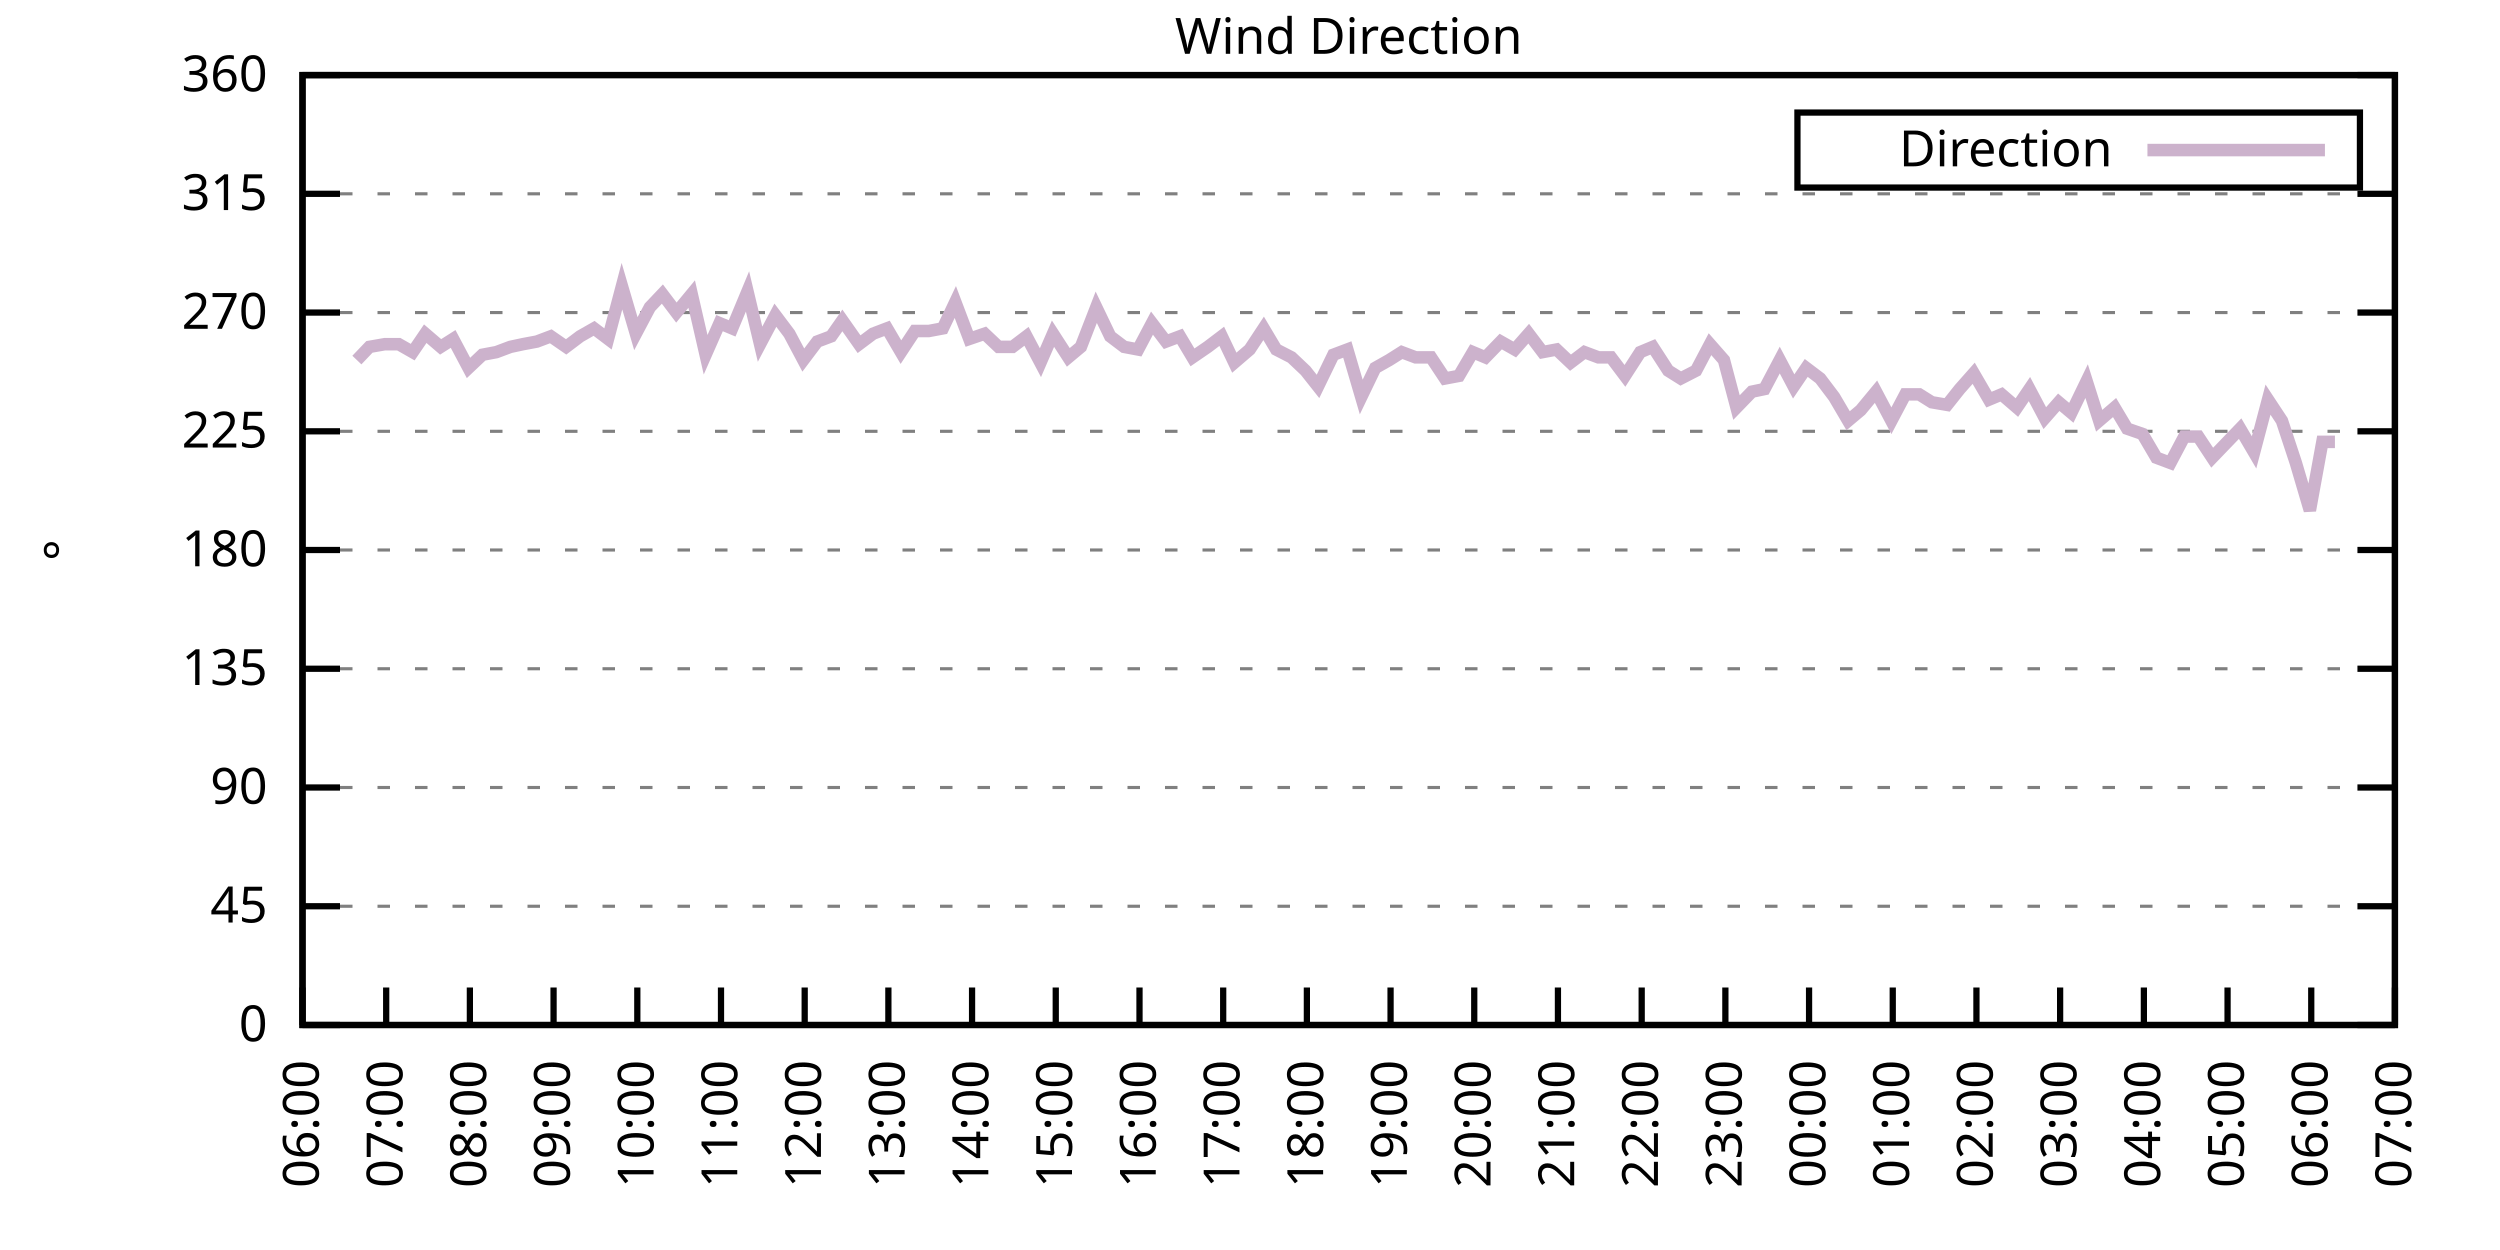
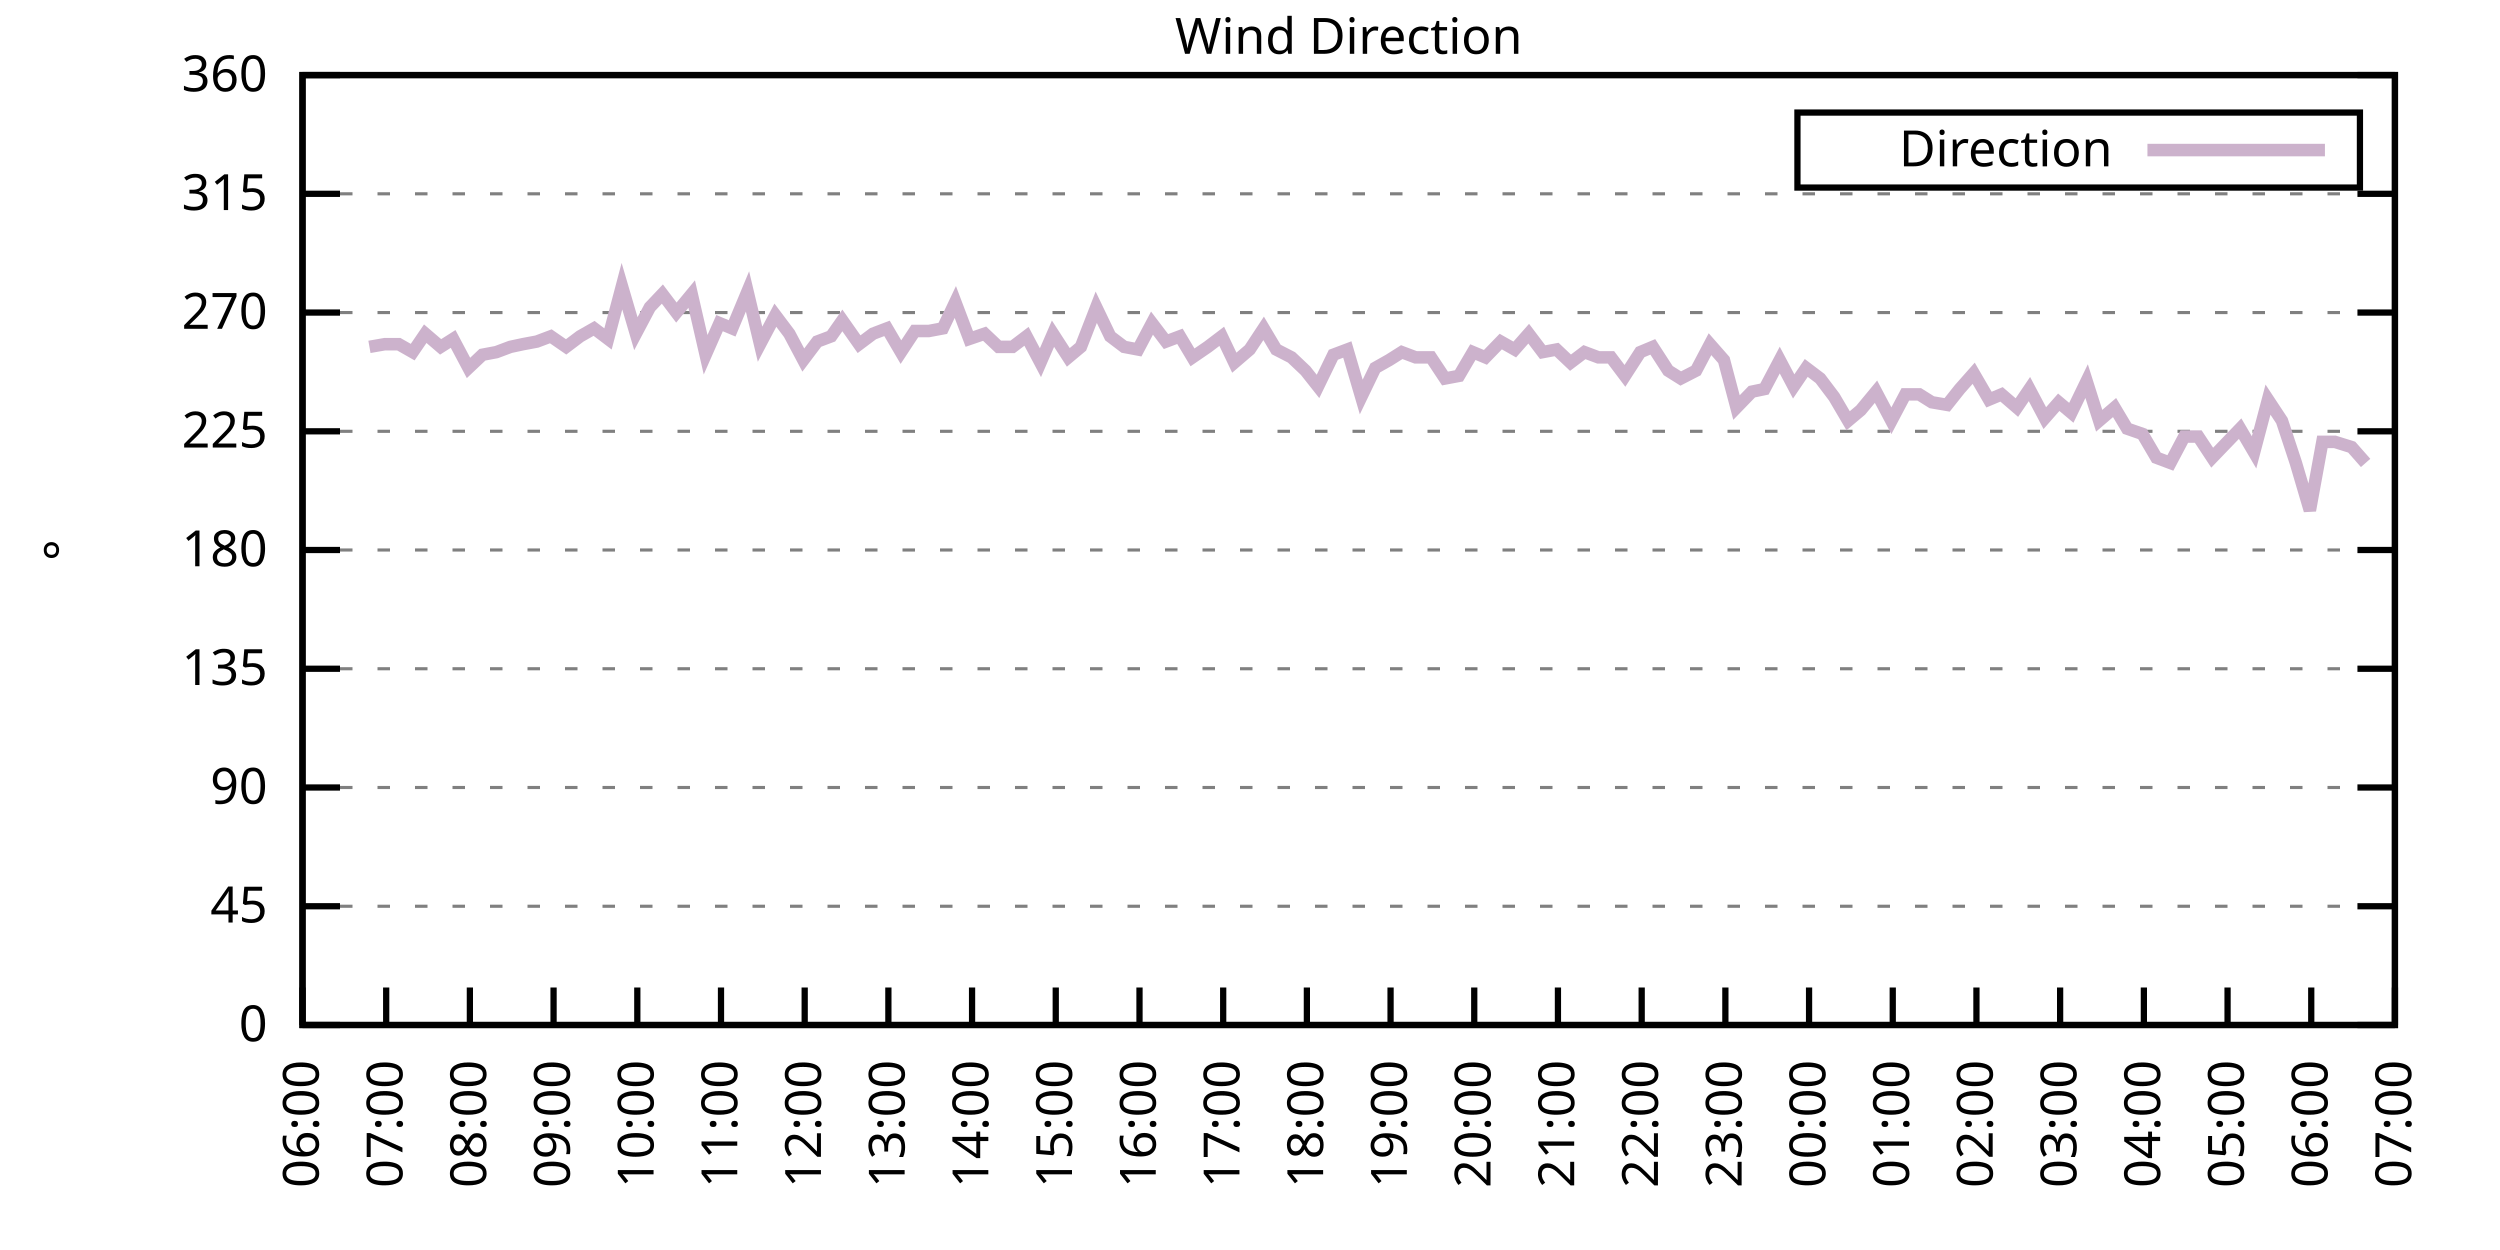
<svg xmlns="http://www.w3.org/2000/svg" xmlns:xlink="http://www.w3.org/1999/xlink" width="400" height="200" viewBox="0 0 400 200">
  <g id="gnuplot_canvas">
    <rect x="0" y="0" width="400" height="200" fill="none" />
    <defs>
      <circle id="gpDot" r="0.5" stroke-width="0.5" stroke="currentColor" />
      <path id="gpPt0" stroke-width="0.333" stroke="currentColor" d="M-1,0 h2 M0,-1 v2" />
      <path id="gpPt1" stroke-width="0.333" stroke="currentColor" d="M-1,-1 L1,1 M1,-1 L-1,1" />
      <path id="gpPt2" stroke-width="0.333" stroke="currentColor" d="M-1,0 L1,0 M0,-1 L0,1 M-1,-1 L1,1 M-1,1 L1,-1" />
      <rect id="gpPt3" stroke-width="0.333" stroke="currentColor" x="-1" y="-1" width="2" height="2" />
      <rect id="gpPt4" stroke-width="0.333" stroke="currentColor" fill="currentColor" x="-1" y="-1" width="2" height="2" />
      <circle id="gpPt5" stroke-width="0.333" stroke="currentColor" cx="0" cy="0" r="1" />
      <use xlink:href="#gpPt5" id="gpPt6" fill="currentColor" stroke="none" />
      <path id="gpPt7" stroke-width="0.333" stroke="currentColor" d="M0,-1.33 L-1.33,0.67 L1.33,0.67 z" />
      <use xlink:href="#gpPt7" id="gpPt8" fill="currentColor" stroke="none" />
      <use xlink:href="#gpPt7" id="gpPt9" stroke="currentColor" transform="rotate(180)" />
      <use xlink:href="#gpPt9" id="gpPt10" fill="currentColor" stroke="none" />
      <use xlink:href="#gpPt3" id="gpPt11" stroke="currentColor" transform="rotate(45)" />
      <use xlink:href="#gpPt11" id="gpPt12" fill="currentColor" stroke="none" />
      <path id="gpPt13" stroke-width="0.333" stroke="currentColor" d="M0,1.330 L1.265,0.411 L0.782,-1.067 L-0.782,-1.076 L-1.265,0.411 z" />
      <use xlink:href="#gpPt13" id="gpPt14" fill="currentColor" stroke="none" />
      <filter id="textbox" filterUnits="objectBoundingBox" x="0" y="0" height="1" width="1">
        <feFlood flood-color="white" flood-opacity="1" result="bgnd" />
        <feComposite in="SourceGraphic" in2="bgnd" operator="atop" />
      </filter>
      <filter id="greybox" filterUnits="objectBoundingBox" x="0" y="0" height="1" width="1">
        <feFlood flood-color="lightgrey" flood-opacity="1" result="grey" />
        <feComposite in="SourceGraphic" in2="grey" operator="atop" />
      </filter>
    </defs>
    <g fill="none" color="white" stroke="currentColor" stroke-width="1.00" stroke-linecap="butt" stroke-linejoin="miter">
</g>
    <g fill="none" color="black" stroke="currentColor" stroke-width="1.00" stroke-linecap="butt" stroke-linejoin="miter">
      <g stroke="none" shape-rendering="crispEdges">
        <polygon fill="rgb(255, 255, 255)" points="48.40,164.00 383.18,164.00 383.18,12.02 48.40,12.02 " />
      </g>
    </g>
    <g fill="none" color="black" stroke="currentColor" stroke-width="1.00" stroke-linecap="butt" stroke-linejoin="miter">
</g>
    <g fill="none" color="black" stroke="black" stroke-width="0.50" stroke-linecap="butt" stroke-linejoin="miter">
</g>
    <g fill="none" color="gray" stroke="currentColor" stroke-width="0.50" stroke-linecap="butt" stroke-linejoin="miter">
      <path stroke="gray" stroke-dasharray="2,4" class="gridline" d="M48.40,164.00 L383.19,164.00  " />
    </g>
    <g fill="none" color="gray" stroke="gray" stroke-width="1.00" stroke-linecap="butt" stroke-linejoin="miter">
</g>
    <g fill="none" color="black" stroke="currentColor" stroke-width="1.00" stroke-linecap="butt" stroke-linejoin="miter">
      <path stroke="black" d="M48.40,164.00 L54.40,164.00 M383.19,164.00 L377.19,164.00  " />
      <g transform="translate(42.80,166.60)" stroke="none" fill="black" font-family="Sans" font-size="8.00" text-anchor="end">
        <text>
          <tspan font-family="Sans"> 0</tspan>
        </text>
      </g>
    </g>
    <g fill="none" color="black" stroke="currentColor" stroke-width="1.00" stroke-linecap="butt" stroke-linejoin="miter">
</g>
    <g fill="none" color="black" stroke="black" stroke-width="0.50" stroke-linecap="butt" stroke-linejoin="miter">
</g>
    <g fill="none" color="gray" stroke="currentColor" stroke-width="0.50" stroke-linecap="butt" stroke-linejoin="miter">
      <path stroke="gray" stroke-dasharray="2,4" class="gridline" d="M48.40,145.00 L383.19,145.00  " />
    </g>
    <g fill="none" color="gray" stroke="gray" stroke-width="1.00" stroke-linecap="butt" stroke-linejoin="miter">
</g>
    <g fill="none" color="black" stroke="currentColor" stroke-width="1.00" stroke-linecap="butt" stroke-linejoin="miter">
      <path stroke="black" d="M48.40,145.00 L54.40,145.00 M383.19,145.00 L377.19,145.00  " />
      <g transform="translate(42.80,147.60)" stroke="none" fill="black" font-family="Sans" font-size="8.00" text-anchor="end">
        <text>
          <tspan font-family="Sans"> 45</tspan>
        </text>
      </g>
    </g>
    <g fill="none" color="black" stroke="currentColor" stroke-width="1.00" stroke-linecap="butt" stroke-linejoin="miter">
</g>
    <g fill="none" color="black" stroke="black" stroke-width="0.50" stroke-linecap="butt" stroke-linejoin="miter">
</g>
    <g fill="none" color="gray" stroke="currentColor" stroke-width="0.50" stroke-linecap="butt" stroke-linejoin="miter">
      <path stroke="gray" stroke-dasharray="2,4" class="gridline" d="M48.40,126.00 L383.19,126.00  " />
    </g>
    <g fill="none" color="gray" stroke="gray" stroke-width="1.00" stroke-linecap="butt" stroke-linejoin="miter">
</g>
    <g fill="none" color="black" stroke="currentColor" stroke-width="1.00" stroke-linecap="butt" stroke-linejoin="miter">
      <path stroke="black" d="M48.40,126.00 L54.40,126.00 M383.19,126.00 L377.19,126.00  " />
      <g transform="translate(42.80,128.60)" stroke="none" fill="black" font-family="Sans" font-size="8.00" text-anchor="end">
        <text>
          <tspan font-family="Sans"> 90</tspan>
        </text>
      </g>
    </g>
    <g fill="none" color="black" stroke="currentColor" stroke-width="1.00" stroke-linecap="butt" stroke-linejoin="miter">
</g>
    <g fill="none" color="black" stroke="black" stroke-width="0.50" stroke-linecap="butt" stroke-linejoin="miter">
</g>
    <g fill="none" color="gray" stroke="currentColor" stroke-width="0.50" stroke-linecap="butt" stroke-linejoin="miter">
      <path stroke="gray" stroke-dasharray="2,4" class="gridline" d="M48.40,107.00 L383.19,107.00  " />
    </g>
    <g fill="none" color="gray" stroke="gray" stroke-width="1.00" stroke-linecap="butt" stroke-linejoin="miter">
</g>
    <g fill="none" color="black" stroke="currentColor" stroke-width="1.00" stroke-linecap="butt" stroke-linejoin="miter">
      <path stroke="black" d="M48.40,107.00 L54.40,107.00 M383.19,107.00 L377.19,107.00  " />
      <g transform="translate(42.80,109.60)" stroke="none" fill="black" font-family="Sans" font-size="8.00" text-anchor="end">
        <text>
          <tspan font-family="Sans"> 135</tspan>
        </text>
      </g>
    </g>
    <g fill="none" color="black" stroke="currentColor" stroke-width="1.00" stroke-linecap="butt" stroke-linejoin="miter">
</g>
    <g fill="none" color="black" stroke="black" stroke-width="0.50" stroke-linecap="butt" stroke-linejoin="miter">
</g>
    <g fill="none" color="gray" stroke="currentColor" stroke-width="0.50" stroke-linecap="butt" stroke-linejoin="miter">
      <path stroke="gray" stroke-dasharray="2,4" class="gridline" d="M48.40,88.00 L383.19,88.00  " />
    </g>
    <g fill="none" color="gray" stroke="gray" stroke-width="1.00" stroke-linecap="butt" stroke-linejoin="miter">
</g>
    <g fill="none" color="black" stroke="currentColor" stroke-width="1.00" stroke-linecap="butt" stroke-linejoin="miter">
      <path stroke="black" d="M48.40,88.00 L54.40,88.00 M383.19,88.00 L377.19,88.00  " />
      <g transform="translate(42.80,90.60)" stroke="none" fill="black" font-family="Sans" font-size="8.00" text-anchor="end">
        <text>
          <tspan font-family="Sans"> 180</tspan>
        </text>
      </g>
    </g>
    <g fill="none" color="black" stroke="currentColor" stroke-width="1.00" stroke-linecap="butt" stroke-linejoin="miter">
</g>
    <g fill="none" color="black" stroke="black" stroke-width="0.50" stroke-linecap="butt" stroke-linejoin="miter">
</g>
    <g fill="none" color="gray" stroke="currentColor" stroke-width="0.50" stroke-linecap="butt" stroke-linejoin="miter">
      <path stroke="gray" stroke-dasharray="2,4" class="gridline" d="M48.40,69.01 L383.19,69.01  " />
    </g>
    <g fill="none" color="gray" stroke="gray" stroke-width="1.00" stroke-linecap="butt" stroke-linejoin="miter">
</g>
    <g fill="none" color="black" stroke="currentColor" stroke-width="1.00" stroke-linecap="butt" stroke-linejoin="miter">
      <path stroke="black" d="M48.40,69.01 L54.40,69.01 M383.19,69.01 L377.19,69.01  " />
      <g transform="translate(42.80,71.61)" stroke="none" fill="black" font-family="Sans" font-size="8.00" text-anchor="end">
        <text>
          <tspan font-family="Sans"> 225</tspan>
        </text>
      </g>
    </g>
    <g fill="none" color="black" stroke="currentColor" stroke-width="1.00" stroke-linecap="butt" stroke-linejoin="miter">
</g>
    <g fill="none" color="black" stroke="black" stroke-width="0.50" stroke-linecap="butt" stroke-linejoin="miter">
</g>
    <g fill="none" color="gray" stroke="currentColor" stroke-width="0.50" stroke-linecap="butt" stroke-linejoin="miter">
      <path stroke="gray" stroke-dasharray="2,4" class="gridline" d="M48.40,50.01 L383.19,50.01  " />
    </g>
    <g fill="none" color="gray" stroke="gray" stroke-width="1.00" stroke-linecap="butt" stroke-linejoin="miter">
</g>
    <g fill="none" color="black" stroke="currentColor" stroke-width="1.00" stroke-linecap="butt" stroke-linejoin="miter">
      <path stroke="black" d="M48.40,50.01 L54.40,50.01 M383.19,50.01 L377.19,50.01  " />
      <g transform="translate(42.80,52.61)" stroke="none" fill="black" font-family="Sans" font-size="8.00" text-anchor="end">
        <text>
          <tspan font-family="Sans"> 270</tspan>
        </text>
      </g>
    </g>
    <g fill="none" color="black" stroke="currentColor" stroke-width="1.00" stroke-linecap="butt" stroke-linejoin="miter">
</g>
    <g fill="none" color="black" stroke="black" stroke-width="0.50" stroke-linecap="butt" stroke-linejoin="miter">
</g>
    <g fill="none" color="gray" stroke="currentColor" stroke-width="0.50" stroke-linecap="butt" stroke-linejoin="miter">
      <path stroke="gray" stroke-dasharray="2,4" class="gridline" d="M48.40,31.01 L383.19,31.01  " />
    </g>
    <g fill="none" color="gray" stroke="gray" stroke-width="1.00" stroke-linecap="butt" stroke-linejoin="miter">
</g>
    <g fill="none" color="black" stroke="currentColor" stroke-width="1.00" stroke-linecap="butt" stroke-linejoin="miter">
      <path stroke="black" d="M48.40,31.01 L54.40,31.01 M383.19,31.01 L377.19,31.01  " />
      <g transform="translate(42.80,33.61)" stroke="none" fill="black" font-family="Sans" font-size="8.00" text-anchor="end">
        <text>
          <tspan font-family="Sans"> 315</tspan>
        </text>
      </g>
    </g>
    <g fill="none" color="black" stroke="currentColor" stroke-width="1.00" stroke-linecap="butt" stroke-linejoin="miter">
</g>
    <g fill="none" color="black" stroke="black" stroke-width="0.50" stroke-linecap="butt" stroke-linejoin="miter">
</g>
    <g fill="none" color="gray" stroke="currentColor" stroke-width="0.50" stroke-linecap="butt" stroke-linejoin="miter">
      <path stroke="gray" stroke-dasharray="2,4" class="gridline" d="M48.40,12.01 L383.19,12.01  " />
    </g>
    <g fill="none" color="gray" stroke="gray" stroke-width="1.00" stroke-linecap="butt" stroke-linejoin="miter">
</g>
    <g fill="none" color="black" stroke="currentColor" stroke-width="1.00" stroke-linecap="butt" stroke-linejoin="miter">
      <path stroke="black" d="M48.40,12.01 L54.40,12.01 M383.19,12.01 L377.19,12.01  " />
      <g transform="translate(42.80,14.61)" stroke="none" fill="black" font-family="Sans" font-size="8.00" text-anchor="end">
        <text>
          <tspan font-family="Sans"> 360</tspan>
        </text>
      </g>
    </g>
    <g fill="none" color="black" stroke="currentColor" stroke-width="1.00" stroke-linecap="butt" stroke-linejoin="miter">
      <path stroke="black" d="M48.40,164.00 L48.40,158.00  " />
      <g transform="translate(51.00,169.60) rotate(270.00)" stroke="none" fill="black" font-family="Sans" font-size="8.00" text-anchor="end">
        <text>
          <tspan font-family="Sans">06:00</tspan>
        </text>
      </g>
    </g>
    <g fill="none" color="black" stroke="currentColor" stroke-width="1.00" stroke-linecap="butt" stroke-linejoin="miter">
      <path stroke="black" d="M61.79,164.00 L61.79,158.00  " />
      <g transform="translate(64.39,169.60) rotate(270.00)" stroke="none" fill="black" font-family="Sans" font-size="8.00" text-anchor="end">
        <text>
          <tspan font-family="Sans">07:00</tspan>
        </text>
      </g>
    </g>
    <g fill="none" color="black" stroke="currentColor" stroke-width="1.00" stroke-linecap="butt" stroke-linejoin="miter">
      <path stroke="black" d="M75.18,164.00 L75.18,158.00  " />
      <g transform="translate(77.78,169.60) rotate(270.00)" stroke="none" fill="black" font-family="Sans" font-size="8.00" text-anchor="end">
        <text>
          <tspan font-family="Sans">08:00</tspan>
        </text>
      </g>
    </g>
    <g fill="none" color="black" stroke="currentColor" stroke-width="1.00" stroke-linecap="butt" stroke-linejoin="miter">
      <path stroke="black" d="M88.57,164.00 L88.57,158.00  " />
      <g transform="translate(91.17,169.60) rotate(270.00)" stroke="none" fill="black" font-family="Sans" font-size="8.00" text-anchor="end">
        <text>
          <tspan font-family="Sans">09:00</tspan>
        </text>
      </g>
    </g>
    <g fill="none" color="black" stroke="currentColor" stroke-width="1.00" stroke-linecap="butt" stroke-linejoin="miter">
      <path stroke="black" d="M101.97,164.00 L101.97,158.00  " />
      <g transform="translate(104.57,169.60) rotate(270.00)" stroke="none" fill="black" font-family="Sans" font-size="8.00" text-anchor="end">
        <text>
          <tspan font-family="Sans">10:00</tspan>
        </text>
      </g>
    </g>
    <g fill="none" color="black" stroke="currentColor" stroke-width="1.00" stroke-linecap="butt" stroke-linejoin="miter">
      <path stroke="black" d="M115.36,164.00 L115.36,158.00  " />
      <g transform="translate(117.96,169.60) rotate(270.00)" stroke="none" fill="black" font-family="Sans" font-size="8.00" text-anchor="end">
        <text>
          <tspan font-family="Sans">11:00</tspan>
        </text>
      </g>
    </g>
    <g fill="none" color="black" stroke="currentColor" stroke-width="1.00" stroke-linecap="butt" stroke-linejoin="miter">
      <path stroke="black" d="M128.75,164.00 L128.75,158.00  " />
      <g transform="translate(131.35,169.60) rotate(270.00)" stroke="none" fill="black" font-family="Sans" font-size="8.00" text-anchor="end">
        <text>
          <tspan font-family="Sans">12:00</tspan>
        </text>
      </g>
    </g>
    <g fill="none" color="black" stroke="currentColor" stroke-width="1.00" stroke-linecap="butt" stroke-linejoin="miter">
      <path stroke="black" d="M142.14,164.00 L142.14,158.00  " />
      <g transform="translate(144.74,169.60) rotate(270.00)" stroke="none" fill="black" font-family="Sans" font-size="8.00" text-anchor="end">
        <text>
          <tspan font-family="Sans">13:00</tspan>
        </text>
      </g>
    </g>
    <g fill="none" color="black" stroke="currentColor" stroke-width="1.00" stroke-linecap="butt" stroke-linejoin="miter">
      <path stroke="black" d="M155.53,164.00 L155.53,158.00  " />
      <g transform="translate(158.13,169.60) rotate(270.00)" stroke="none" fill="black" font-family="Sans" font-size="8.00" text-anchor="end">
        <text>
          <tspan font-family="Sans">14:00</tspan>
        </text>
      </g>
    </g>
    <g fill="none" color="black" stroke="currentColor" stroke-width="1.00" stroke-linecap="butt" stroke-linejoin="miter">
      <path stroke="black" d="M168.92,164.00 L168.92,158.00  " />
      <g transform="translate(171.52,169.60) rotate(270.00)" stroke="none" fill="black" font-family="Sans" font-size="8.00" text-anchor="end">
        <text>
          <tspan font-family="Sans">15:00</tspan>
        </text>
      </g>
    </g>
    <g fill="none" color="black" stroke="currentColor" stroke-width="1.00" stroke-linecap="butt" stroke-linejoin="miter">
      <path stroke="black" d="M182.32,164.00 L182.32,158.00  " />
      <g transform="translate(184.92,169.60) rotate(270.00)" stroke="none" fill="black" font-family="Sans" font-size="8.00" text-anchor="end">
        <text>
          <tspan font-family="Sans">16:00</tspan>
        </text>
      </g>
    </g>
    <g fill="none" color="black" stroke="currentColor" stroke-width="1.00" stroke-linecap="butt" stroke-linejoin="miter">
      <path stroke="black" d="M195.71,164.00 L195.71,158.00  " />
      <g transform="translate(198.31,169.60) rotate(270.00)" stroke="none" fill="black" font-family="Sans" font-size="8.00" text-anchor="end">
        <text>
          <tspan font-family="Sans">17:00</tspan>
        </text>
      </g>
    </g>
    <g fill="none" color="black" stroke="currentColor" stroke-width="1.00" stroke-linecap="butt" stroke-linejoin="miter">
      <path stroke="black" d="M209.10,164.00 L209.10,158.00  " />
      <g transform="translate(211.70,169.60) rotate(270.00)" stroke="none" fill="black" font-family="Sans" font-size="8.00" text-anchor="end">
        <text>
          <tspan font-family="Sans">18:00</tspan>
        </text>
      </g>
    </g>
    <g fill="none" color="black" stroke="currentColor" stroke-width="1.00" stroke-linecap="butt" stroke-linejoin="miter">
      <path stroke="black" d="M222.49,164.00 L222.49,158.00  " />
      <g transform="translate(225.09,169.60) rotate(270.00)" stroke="none" fill="black" font-family="Sans" font-size="8.00" text-anchor="end">
        <text>
          <tspan font-family="Sans">19:00</tspan>
        </text>
      </g>
    </g>
    <g fill="none" color="black" stroke="currentColor" stroke-width="1.00" stroke-linecap="butt" stroke-linejoin="miter">
      <path stroke="black" d="M235.88,164.00 L235.88,158.00  " />
      <g transform="translate(238.48,169.60) rotate(270.00)" stroke="none" fill="black" font-family="Sans" font-size="8.00" text-anchor="end">
        <text>
          <tspan font-family="Sans">20:00</tspan>
        </text>
      </g>
    </g>
    <g fill="none" color="black" stroke="currentColor" stroke-width="1.00" stroke-linecap="butt" stroke-linejoin="miter">
      <path stroke="black" d="M249.27,164.00 L249.27,158.00  " />
      <g transform="translate(251.87,169.60) rotate(270.00)" stroke="none" fill="black" font-family="Sans" font-size="8.00" text-anchor="end">
        <text>
          <tspan font-family="Sans">21:00</tspan>
        </text>
      </g>
    </g>
    <g fill="none" color="black" stroke="currentColor" stroke-width="1.00" stroke-linecap="butt" stroke-linejoin="miter">
      <path stroke="black" d="M262.67,164.00 L262.67,158.00  " />
      <g transform="translate(265.27,169.60) rotate(270.00)" stroke="none" fill="black" font-family="Sans" font-size="8.00" text-anchor="end">
        <text>
          <tspan font-family="Sans">22:00</tspan>
        </text>
      </g>
    </g>
    <g fill="none" color="black" stroke="currentColor" stroke-width="1.00" stroke-linecap="butt" stroke-linejoin="miter">
      <path stroke="black" d="M276.06,164.00 L276.06,158.00  " />
      <g transform="translate(278.66,169.60) rotate(270.00)" stroke="none" fill="black" font-family="Sans" font-size="8.00" text-anchor="end">
        <text>
          <tspan font-family="Sans">23:00</tspan>
        </text>
      </g>
    </g>
    <g fill="none" color="black" stroke="currentColor" stroke-width="1.00" stroke-linecap="butt" stroke-linejoin="miter">
      <path stroke="black" d="M289.45,164.00 L289.45,158.00  " />
      <g transform="translate(292.05,169.60) rotate(270.00)" stroke="none" fill="black" font-family="Sans" font-size="8.00" text-anchor="end">
        <text>
          <tspan font-family="Sans">00:00</tspan>
        </text>
      </g>
    </g>
    <g fill="none" color="black" stroke="currentColor" stroke-width="1.00" stroke-linecap="butt" stroke-linejoin="miter">
      <path stroke="black" d="M302.84,164.00 L302.84,158.00  " />
      <g transform="translate(305.44,169.60) rotate(270.00)" stroke="none" fill="black" font-family="Sans" font-size="8.00" text-anchor="end">
        <text>
          <tspan font-family="Sans">01:00</tspan>
        </text>
      </g>
    </g>
    <g fill="none" color="black" stroke="currentColor" stroke-width="1.00" stroke-linecap="butt" stroke-linejoin="miter">
      <path stroke="black" d="M316.23,164.00 L316.23,158.00  " />
      <g transform="translate(318.83,169.60) rotate(270.00)" stroke="none" fill="black" font-family="Sans" font-size="8.00" text-anchor="end">
        <text>
          <tspan font-family="Sans">02:00</tspan>
        </text>
      </g>
    </g>
    <g fill="none" color="black" stroke="currentColor" stroke-width="1.00" stroke-linecap="butt" stroke-linejoin="miter">
      <path stroke="black" d="M329.62,164.00 L329.62,158.00  " />
      <g transform="translate(332.22,169.60) rotate(270.00)" stroke="none" fill="black" font-family="Sans" font-size="8.00" text-anchor="end">
        <text>
          <tspan font-family="Sans">03:00</tspan>
        </text>
      </g>
    </g>
    <g fill="none" color="black" stroke="currentColor" stroke-width="1.00" stroke-linecap="butt" stroke-linejoin="miter">
      <path stroke="black" d="M343.02,164.00 L343.02,158.00  " />
      <g transform="translate(345.62,169.60) rotate(270.00)" stroke="none" fill="black" font-family="Sans" font-size="8.00" text-anchor="end">
        <text>
          <tspan font-family="Sans">04:00</tspan>
        </text>
      </g>
    </g>
    <g fill="none" color="black" stroke="currentColor" stroke-width="1.00" stroke-linecap="butt" stroke-linejoin="miter">
      <path stroke="black" d="M356.41,164.00 L356.41,158.00  " />
      <g transform="translate(359.01,169.60) rotate(270.00)" stroke="none" fill="black" font-family="Sans" font-size="8.00" text-anchor="end">
        <text>
          <tspan font-family="Sans">05:00</tspan>
        </text>
      </g>
    </g>
    <g fill="none" color="black" stroke="currentColor" stroke-width="1.00" stroke-linecap="butt" stroke-linejoin="miter">
      <path stroke="black" d="M369.80,164.00 L369.80,158.00  " />
      <g transform="translate(372.40,169.60) rotate(270.00)" stroke="none" fill="black" font-family="Sans" font-size="8.00" text-anchor="end">
        <text>
          <tspan font-family="Sans">06:00</tspan>
        </text>
      </g>
    </g>
    <g fill="none" color="black" stroke="currentColor" stroke-width="1.00" stroke-linecap="butt" stroke-linejoin="miter">
      <path stroke="black" d="M383.19,164.00 L383.19,158.00  " />
      <g transform="translate(385.79,169.60) rotate(270.00)" stroke="none" fill="black" font-family="Sans" font-size="8.00" text-anchor="end">
        <text>
          <tspan font-family="Sans">07:00</tspan>
        </text>
      </g>
    </g>
    <g fill="none" color="black" stroke="currentColor" stroke-width="1.00" stroke-linecap="butt" stroke-linejoin="miter">
</g>
    <g fill="none" color="black" stroke="currentColor" stroke-width="1.00" stroke-linecap="butt" stroke-linejoin="miter">
      <path stroke="black" d="M48.40,12.01 L48.40,164.00 L383.19,164.00 L383.19,12.01 L48.40,12.01 Z  " />
    </g>
    <g fill="none" color="black" stroke="currentColor" stroke-width="1.00" stroke-linecap="butt" stroke-linejoin="miter">
</g>
    <g fill="none" color="black" stroke="currentColor" stroke-width="1.00" stroke-linecap="butt" stroke-linejoin="miter">
      <path stroke="black" d="M287.59,30.01 L287.59,18.01 L377.59,18.01 L377.59,30.01 L287.59,30.01 Z  " />
    </g>
    <g id="Wind_direction_plot_1">
      <g fill="none" color="white" stroke="black" stroke-width="2.00" stroke-linecap="butt" stroke-linejoin="miter">
</g>
      <g fill="none" color="black" stroke="currentColor" stroke-width="2.00" stroke-linecap="butt" stroke-linejoin="miter">
        <g transform="translate(337.99,26.61)" stroke="none" fill="black" font-family="Sans" font-size="8.00" text-anchor="end">
          <text>
            <tspan font-family="Sans">Direction</tspan>
          </text>
        </g>
      </g>
      <g fill="none" color="black" stroke="currentColor" stroke-width="2.00" stroke-linecap="butt" stroke-linejoin="miter">
-         <path stroke="rgb(204, 178, 204)" d="M343.59,24.01 L371.99,24.01 M57.10,57.61 L59.11,55.50 L61.57,55.07 L63.80,55.07 L66.03,56.34 L68.04,53.39   L70.50,55.50 L72.50,54.23 L74.96,58.87 L77.19,56.76 L79.42,56.34 L81.66,55.50 L83.66,55.07 L85.90,54.65   L88.13,53.81 L90.58,55.50 L92.82,53.81 L95.05,52.54 L97.28,54.23 L99.51,45.79 L101.74,53.39 L103.98,49.16   L105.98,47.05 L108.22,50.01 L110.67,47.05 L112.90,56.76 L115.13,51.70 L117.14,52.54 L119.60,46.63 L121.61,55.07   L124.06,50.43 L126.29,53.39 L128.53,57.61 L130.76,54.65 L132.99,53.81 L134.78,51.27 L137.45,55.07 L139.69,53.39   L141.92,52.54 L144.15,56.34 L146.38,52.96 L148.61,52.96 L150.85,52.54 L152.85,48.32 L155.09,54.23 L157.54,53.39   L159.77,55.50 L162.01,55.50 L164.24,53.81 L166.47,58.03 L168.48,53.39 L170.93,57.18 L172.94,55.50 L175.40,49.16   L177.63,53.81 L179.86,55.50 L182.09,55.92 L184.32,51.70 L186.56,54.65 L188.79,53.81 L190.80,57.18 L193.25,55.50   L195.48,53.81 L197.49,58.03 L199.95,55.92 L202.18,52.54 L204.19,55.92 L206.64,57.18 L208.88,59.30 L210.88,61.83   L213.34,56.76 L215.57,55.92 L217.80,63.52 L220.04,58.87 L222.27,57.61 L224.28,56.34 L226.51,57.18 L228.96,57.18   L231.20,60.56 L233.43,60.14 L235.66,56.34 L237.67,57.18 L240.12,54.65 L242.36,55.92 L244.59,53.39 L246.82,56.34   L249.05,55.92 L251.28,58.03 L253.51,56.34 L255.75,57.18 L257.76,57.18 L259.99,60.14 L262.44,56.34 L264.45,55.50   L266.91,59.30 L268.92,60.56 L271.37,59.30 L273.60,55.07 L275.83,57.61 L277.84,65.21 L280.30,62.67 L282.31,62.25   L284.76,57.61 L286.99,61.83 L289.00,58.87 L291.23,60.56 L293.47,63.52 L295.70,67.32 L297.71,65.63 L300.16,62.67   L302.62,67.32 L304.85,63.10 L307.08,63.10 L309.09,64.36 L311.54,64.78 L313.55,62.25 L315.79,59.72 L318.24,63.94   L320.25,63.10 L322.70,65.21 L324.71,62.25 L327.17,66.90 L329.40,64.36 L331.41,66.05 L333.86,60.98 L335.87,67.32   L338.33,65.21 L340.34,68.58 L342.79,69.43 L345.02,73.23 L347.26,74.07 L349.49,69.85 L351.72,69.85 L353.95,73.23   L358.42,68.58 L360.65,72.38 L362.88,63.94 L365.11,67.32 L367.34,74.07 L369.58,81.67 L371.58,70.70 L373.59,70.70    " />
+         <path stroke="rgb(204, 178, 204)" d="M343.59,24.01 L371.99,24.01 M59.11,55.50 L61.57,55.07 L63.80,55.07 L66.03,56.34 L68.04,53.39 L70.50,55.50   L72.50,54.23 L74.96,58.87 L77.19,56.76 L79.42,56.34 L81.66,55.50 L83.66,55.07 L85.90,54.65 L88.13,53.81   L90.58,55.50 L92.82,53.81 L95.05,52.54 L97.28,54.23 L99.51,45.79 L101.74,53.39 L103.98,49.16 L105.98,47.05   L108.22,50.01 L110.67,47.05 L112.90,56.76 L115.13,51.70 L117.14,52.54 L119.60,46.63 L121.61,55.07 L124.06,50.43   L126.29,53.39 L128.53,57.61 L130.76,54.65 L132.99,53.81 L134.78,51.27 L137.45,55.07 L139.69,53.39 L141.92,52.54   L144.15,56.34 L146.38,52.96 L148.61,52.96 L150.85,52.54 L152.85,48.32 L155.09,54.23 L157.54,53.39 L159.77,55.50   L162.01,55.50 L164.24,53.81 L166.47,58.03 L168.48,53.39 L170.93,57.18 L172.94,55.50 L175.40,49.16 L177.63,53.81   L179.86,55.50 L182.09,55.92 L184.32,51.70 L186.56,54.65 L188.79,53.81 L190.80,57.18 L193.25,55.50 L195.48,53.81   L197.49,58.03 L199.95,55.92 L202.18,52.54 L204.19,55.92 L206.64,57.18 L208.88,59.30 L210.88,61.83 L213.34,56.76   L215.57,55.92 L217.80,63.52 L220.04,58.87 L222.27,57.61 L224.28,56.34 L226.51,57.18 L228.96,57.18 L231.20,60.56   L233.43,60.14 L235.66,56.34 L237.67,57.18 L240.12,54.65 L242.36,55.92 L244.59,53.39 L246.82,56.34 L249.05,55.92   L251.28,58.03 L253.51,56.34 L255.75,57.18 L257.76,57.18 L259.99,60.14 L262.44,56.34 L264.45,55.50 L266.91,59.30   L268.92,60.56 L271.37,59.30 L273.60,55.07 L275.83,57.61 L277.84,65.21 L280.30,62.67 L282.31,62.25 L284.76,57.61   L286.99,61.83 L289.00,58.87 L291.23,60.56 L293.47,63.52 L295.70,67.32 L297.71,65.63 L300.16,62.67 L302.62,67.32   L304.85,63.10 L307.08,63.10 L309.09,64.36 L311.54,64.78 L313.55,62.25 L315.79,59.72 L318.24,63.94 L320.25,63.10   L322.70,65.21 L324.71,62.25 L327.17,66.90 L329.40,64.36 L331.41,66.05 L333.86,60.98 L335.87,67.32 L338.33,65.21   L340.34,68.58 L342.79,69.43 L345.02,73.23 L347.26,74.07 L349.49,69.85 L351.72,69.85 L353.95,73.23 L358.42,68.58   L360.65,72.38 L362.88,63.94 L365.11,67.32 L367.34,74.07 L369.58,81.67 L371.58,70.70 L373.59,70.70 L376.27,71.54   L378.50,74.07  " />
      </g>
    </g>
    <g fill="none" color="black" stroke="currentColor" stroke-width="2.00" stroke-linecap="butt" stroke-linejoin="miter">
</g>
    <g fill="none" color="black" stroke="black" stroke-width="1.00" stroke-linecap="butt" stroke-linejoin="miter">
</g>
    <g fill="none" color="black" stroke="currentColor" stroke-width="1.00" stroke-linecap="butt" stroke-linejoin="miter">
      <path stroke="black" d="M48.40,12.01 L48.40,164.00 L383.19,164.00 L383.19,12.01 L48.40,12.01 Z  " />
      <g transform="translate(12.80,88.01) rotate(270.00)" stroke="none" fill="black" font-family="Sans" font-size="8.00" text-anchor="middle">
        <text>
          <tspan font-family="Sans">°</tspan>
        </text>
      </g>
    </g>
    <g fill="none" color="black" stroke="currentColor" stroke-width="1.00" stroke-linecap="butt" stroke-linejoin="miter">
</g>
    <g fill="none" color="black" stroke="currentColor" stroke-width="1.00" stroke-linecap="butt" stroke-linejoin="miter">
      <g transform="translate(215.79,8.61)" stroke="none" fill="black" font-family="Sans" font-size="8.00" text-anchor="middle">
        <text>
          <tspan font-family="Sans">Wind Direction</tspan>
        </text>
      </g>
    </g>
    <g fill="none" color="black" stroke="currentColor" stroke-width="1.00" stroke-linecap="butt" stroke-linejoin="miter">
</g>
  </g>
</svg>
